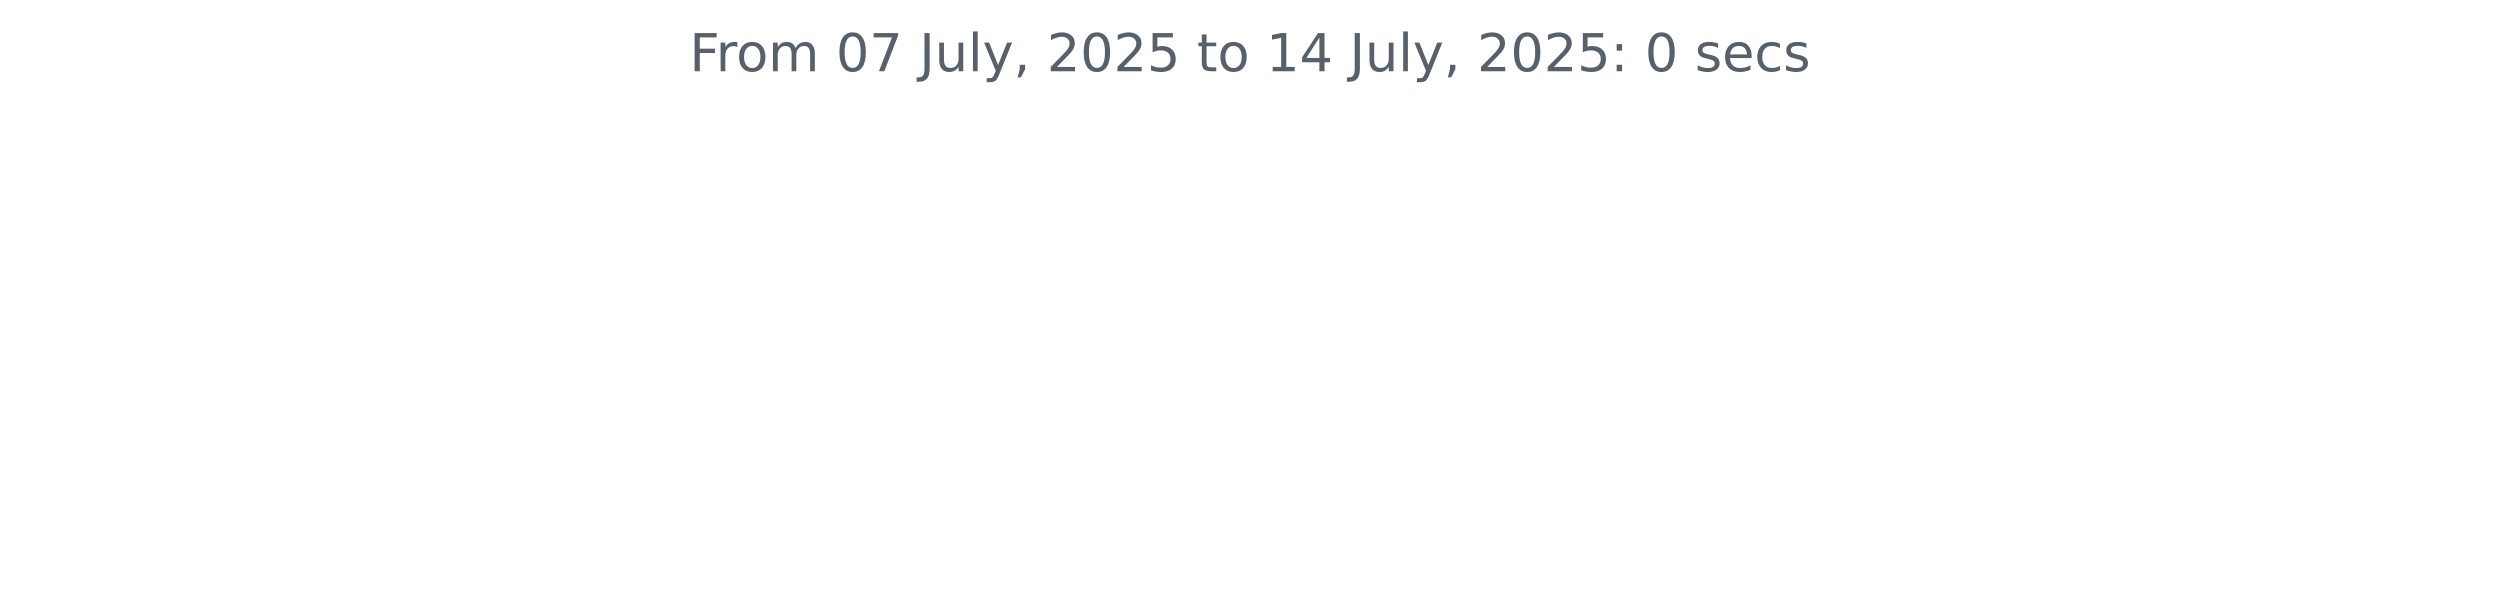
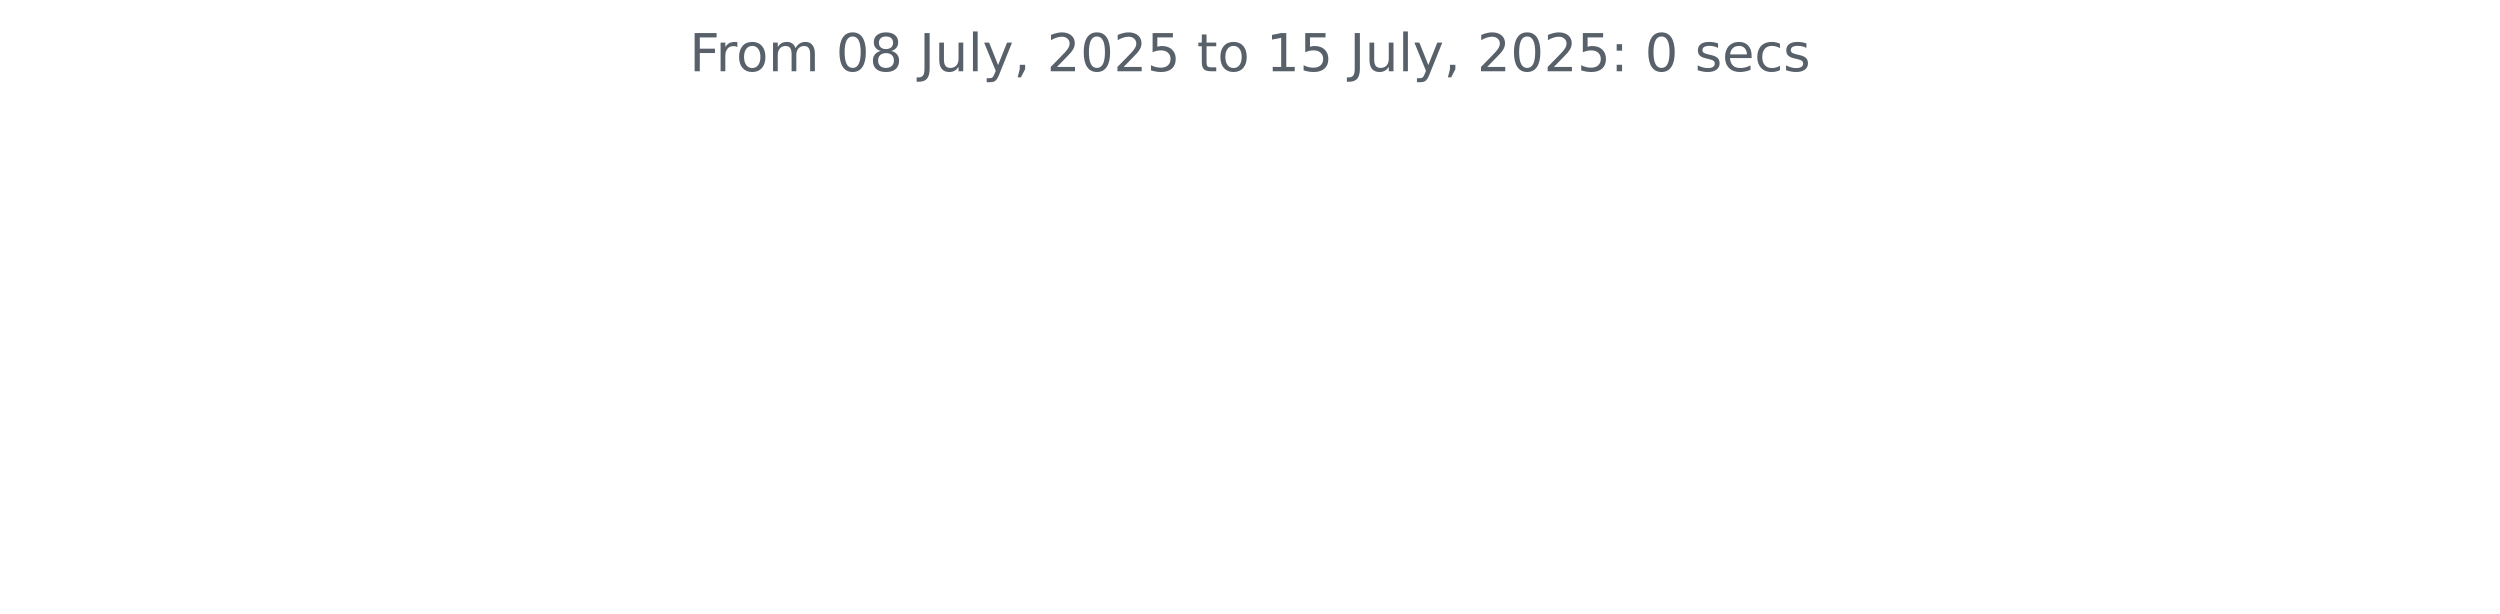
<svg xmlns="http://www.w3.org/2000/svg" xmlns:xlink="http://www.w3.org/1999/xlink" width="572.4pt" height="140.398pt" viewBox="0 0 572.4 140.398" version="1.1">
  <defs>
    <style type="text/css">*{stroke-linejoin: round; stroke-linecap: butt}</style>
  </defs>
  <g id="figure_1">
    <g id="patch_1">
      <path d="M 0 140.398  L 572.4 140.398  L 572.4 0  L 0 0  L 0 140.398  z " style="fill: none" />
    </g>
    <g id="axes_1">
      <g id="matplotlib.axis_1" />
      <g id="matplotlib.axis_2" />
      <g id="text_1">
        <g style="fill: #586069" transform="translate(157.8656 16.31812) scale(0.12 -0.12)">
          <defs>
            <path id="DejaVuSans-46" d="M 628 4666  L 3309 4666  L 3309 4134  L 1259 4134  L 1259 2759  L 3109 2759  L 3109 2228  L 1259 2228  L 1259 0  L 628 0  L 628 4666  z " transform="scale(0.015625)" />
            <path id="DejaVuSans-72" d="M 2631 2963  Q 2534 3019 2420 3045  Q 2306 3072 2169 3072  Q 1681 3072 1420 2755  Q 1159 2438 1159 1844  L 1159 0  L 581 0  L 581 3500  L 1159 3500  L 1159 2956  Q 1341 3275 1631 3429  Q 1922 3584 2338 3584  Q 2397 3584 2469 3576  Q 2541 3569 2628 3553  L 2631 2963  z " transform="scale(0.015625)" />
            <path id="DejaVuSans-6f" d="M 1959 3097  Q 1497 3097 1228 2736  Q 959 2375 959 1747  Q 959 1119 1226 758  Q 1494 397 1959 397  Q 2419 397 2687 759  Q 2956 1122 2956 1747  Q 2956 2369 2687 2733  Q 2419 3097 1959 3097  z M 1959 3584  Q 2709 3584 3137 3096  Q 3566 2609 3566 1747  Q 3566 888 3137 398  Q 2709 -91 1959 -91  Q 1206 -91 779 398  Q 353 888 353 1747  Q 353 2609 779 3096  Q 1206 3584 1959 3584  z " transform="scale(0.015625)" />
            <path id="DejaVuSans-6d" d="M 3328 2828  Q 3544 3216 3844 3400  Q 4144 3584 4550 3584  Q 5097 3584 5394 3201  Q 5691 2819 5691 2113  L 5691 0  L 5113 0  L 5113 2094  Q 5113 2597 4934 2840  Q 4756 3084 4391 3084  Q 3944 3084 3684 2787  Q 3425 2491 3425 1978  L 3425 0  L 2847 0  L 2847 2094  Q 2847 2600 2669 2842  Q 2491 3084 2119 3084  Q 1678 3084 1418 2786  Q 1159 2488 1159 1978  L 1159 0  L 581 0  L 581 3500  L 1159 3500  L 1159 2956  Q 1356 3278 1631 3431  Q 1906 3584 2284 3584  Q 2666 3584 2933 3390  Q 3200 3197 3328 2828  z " transform="scale(0.015625)" />
            <path id="DejaVuSans-20" transform="scale(0.015625)" />
            <path id="DejaVuSans-30" d="M 2034 4250  Q 1547 4250 1301 3770  Q 1056 3291 1056 2328  Q 1056 1369 1301 889  Q 1547 409 2034 409  Q 2525 409 2770 889  Q 3016 1369 3016 2328  Q 3016 3291 2770 3770  Q 2525 4250 2034 4250  z M 2034 4750  Q 2819 4750 3233 4129  Q 3647 3509 3647 2328  Q 3647 1150 3233 529  Q 2819 -91 2034 -91  Q 1250 -91 836 529  Q 422 1150 422 2328  Q 422 3509 836 4129  Q 1250 4750 2034 4750  z " transform="scale(0.015625)" />
-             <path id="DejaVuSans-37" d="M 525 4666  L 3525 4666  L 3525 4397  L 1831 0  L 1172 0  L 2766 4134  L 525 4134  L 525 4666  z " transform="scale(0.015625)" />
+             <path id="DejaVuSans-38" d="M 2034 2216  Q 1584 2216 1326 1975  Q 1069 1734 1069 1313  Q 1069 891 1326 650  Q 1584 409 2034 409  Q 2484 409 2743 651  Q 3003 894 3003 1313  Q 3003 1734 2745 1975  Q 2488 2216 2034 2216  z M 1403 2484  Q 997 2584 770 2862  Q 544 3141 544 3541  Q 544 4100 942 4425  Q 1341 4750 2034 4750  Q 2731 4750 3128 4425  Q 3525 4100 3525 3541  Q 3525 3141 3298 2862  Q 3072 2584 2669 2484  Q 3125 2378 3379 2068  Q 3634 1759 3634 1313  Q 3634 634 3220 271  Q 2806 -91 2034 -91  Q 1263 -91 848 271  Q 434 634 434 1313  Q 434 1759 690 2068  Q 947 2378 1403 2484  z M 1172 3481  Q 1172 3119 1398 2916  Q 1625 2713 2034 2713  Q 2441 2713 2670 2916  Q 2900 3119 2900 3481  Q 2900 3844 2670 4047  Q 2441 4250 2034 4250  Q 1625 4250 1398 4047  Q 1172 3844 1172 3481  z " transform="scale(0.015625)" />
            <path id="DejaVuSans-4a" d="M 628 4666  L 1259 4666  L 1259 325  Q 1259 -519 939 -900  Q 619 -1281 -91 -1281  L -331 -1281  L -331 -750  L -134 -750  Q 284 -750 456 -515  Q 628 -281 628 325  L 628 4666  z " transform="scale(0.015625)" />
            <path id="DejaVuSans-75" d="M 544 1381  L 544 3500  L 1119 3500  L 1119 1403  Q 1119 906 1312 657  Q 1506 409 1894 409  Q 2359 409 2629 706  Q 2900 1003 2900 1516  L 2900 3500  L 3475 3500  L 3475 0  L 2900 0  L 2900 538  Q 2691 219 2414 64  Q 2138 -91 1772 -91  Q 1169 -91 856 284  Q 544 659 544 1381  z M 1991 3584  L 1991 3584  z " transform="scale(0.015625)" />
            <path id="DejaVuSans-6c" d="M 603 4863  L 1178 4863  L 1178 0  L 603 0  L 603 4863  z " transform="scale(0.015625)" />
            <path id="DejaVuSans-79" d="M 2059 -325  Q 1816 -950 1584 -1140  Q 1353 -1331 966 -1331  L 506 -1331  L 506 -850  L 844 -850  Q 1081 -850 1212 -737  Q 1344 -625 1503 -206  L 1606 56  L 191 3500  L 800 3500  L 1894 763  L 2988 3500  L 3597 3500  L 2059 -325  z " transform="scale(0.015625)" />
            <path id="DejaVuSans-2c" d="M 750 794  L 1409 794  L 1409 256  L 897 -744  L 494 -744  L 750 256  L 750 794  z " transform="scale(0.015625)" />
            <path id="DejaVuSans-32" d="M 1228 531  L 3431 531  L 3431 0  L 469 0  L 469 531  Q 828 903 1448 1529  Q 2069 2156 2228 2338  Q 2531 2678 2651 2914  Q 2772 3150 2772 3378  Q 2772 3750 2511 3984  Q 2250 4219 1831 4219  Q 1534 4219 1204 4116  Q 875 4013 500 3803  L 500 4441  Q 881 4594 1212 4672  Q 1544 4750 1819 4750  Q 2544 4750 2975 4387  Q 3406 4025 3406 3419  Q 3406 3131 3298 2873  Q 3191 2616 2906 2266  Q 2828 2175 2409 1742  Q 1991 1309 1228 531  z " transform="scale(0.015625)" />
            <path id="DejaVuSans-35" d="M 691 4666  L 3169 4666  L 3169 4134  L 1269 4134  L 1269 2991  Q 1406 3038 1543 3061  Q 1681 3084 1819 3084  Q 2600 3084 3056 2656  Q 3513 2228 3513 1497  Q 3513 744 3044 326  Q 2575 -91 1722 -91  Q 1428 -91 1123 -41  Q 819 9 494 109  L 494 744  Q 775 591 1075 516  Q 1375 441 1709 441  Q 2250 441 2565 725  Q 2881 1009 2881 1497  Q 2881 1984 2565 2268  Q 2250 2553 1709 2553  Q 1456 2553 1204 2497  Q 953 2441 691 2322  L 691 4666  z " transform="scale(0.015625)" />
            <path id="DejaVuSans-74" d="M 1172 4494  L 1172 3500  L 2356 3500  L 2356 3053  L 1172 3053  L 1172 1153  Q 1172 725 1289 603  Q 1406 481 1766 481  L 2356 481  L 2356 0  L 1766 0  Q 1100 0 847 248  Q 594 497 594 1153  L 594 3053  L 172 3053  L 172 3500  L 594 3500  L 594 4494  L 1172 4494  z " transform="scale(0.015625)" />
            <path id="DejaVuSans-31" d="M 794 531  L 1825 531  L 1825 4091  L 703 3866  L 703 4441  L 1819 4666  L 2450 4666  L 2450 531  L 3481 531  L 3481 0  L 794 0  L 794 531  z " transform="scale(0.015625)" />
-             <path id="DejaVuSans-34" d="M 2419 4116  L 825 1625  L 2419 1625  L 2419 4116  z M 2253 4666  L 3047 4666  L 3047 1625  L 3713 1625  L 3713 1100  L 3047 1100  L 3047 0  L 2419 0  L 2419 1100  L 313 1100  L 313 1709  L 2253 4666  z " transform="scale(0.015625)" />
            <path id="DejaVuSans-3a" d="M 750 794  L 1409 794  L 1409 0  L 750 0  L 750 794  z M 750 3309  L 1409 3309  L 1409 2516  L 750 2516  L 750 3309  z " transform="scale(0.015625)" />
            <path id="DejaVuSans-73" d="M 2834 3397  L 2834 2853  Q 2591 2978 2328 3040  Q 2066 3103 1784 3103  Q 1356 3103 1142 2972  Q 928 2841 928 2578  Q 928 2378 1081 2264  Q 1234 2150 1697 2047  L 1894 2003  Q 2506 1872 2764 1633  Q 3022 1394 3022 966  Q 3022 478 2636 193  Q 2250 -91 1575 -91  Q 1294 -91 989 -36  Q 684 19 347 128  L 347 722  Q 666 556 975 473  Q 1284 391 1588 391  Q 1994 391 2212 530  Q 2431 669 2431 922  Q 2431 1156 2273 1281  Q 2116 1406 1581 1522  L 1381 1569  Q 847 1681 609 1914  Q 372 2147 372 2553  Q 372 3047 722 3315  Q 1072 3584 1716 3584  Q 2034 3584 2315 3537  Q 2597 3491 2834 3397  z " transform="scale(0.015625)" />
            <path id="DejaVuSans-65" d="M 3597 1894  L 3597 1613  L 953 1613  Q 991 1019 1311 708  Q 1631 397 2203 397  Q 2534 397 2845 478  Q 3156 559 3463 722  L 3463 178  Q 3153 47 2828 -22  Q 2503 -91 2169 -91  Q 1331 -91 842 396  Q 353 884 353 1716  Q 353 2575 817 3079  Q 1281 3584 2069 3584  Q 2775 3584 3186 3129  Q 3597 2675 3597 1894  z M 3022 2063  Q 3016 2534 2758 2815  Q 2500 3097 2075 3097  Q 1594 3097 1305 2825  Q 1016 2553 972 2059  L 3022 2063  z " transform="scale(0.015625)" />
            <path id="DejaVuSans-63" d="M 3122 3366  L 3122 2828  Q 2878 2963 2633 3030  Q 2388 3097 2138 3097  Q 1578 3097 1268 2742  Q 959 2388 959 1747  Q 959 1106 1268 751  Q 1578 397 2138 397  Q 2388 397 2633 464  Q 2878 531 3122 666  L 3122 134  Q 2881 22 2623 -34  Q 2366 -91 2075 -91  Q 1284 -91 818 406  Q 353 903 353 1747  Q 353 2603 823 3093  Q 1294 3584 2113 3584  Q 2378 3584 2631 3529  Q 2884 3475 3122 3366  z " transform="scale(0.015625)" />
          </defs>
          <use xlink:href="#DejaVuSans-46" />
          <use xlink:href="#DejaVuSans-72" x="50.27" />
          <use xlink:href="#DejaVuSans-6f" x="89.133" />
          <use xlink:href="#DejaVuSans-6d" x="150.314" />
          <use xlink:href="#DejaVuSans-20" x="247.727" />
          <use xlink:href="#DejaVuSans-30" x="279.514" />
-           <use xlink:href="#DejaVuSans-37" x="343.137" />
+           <use xlink:href="#DejaVuSans-38" x="343.137" />
          <use xlink:href="#DejaVuSans-20" x="406.76" />
          <use xlink:href="#DejaVuSans-4a" x="438.547" />
          <use xlink:href="#DejaVuSans-75" x="468.039" />
          <use xlink:href="#DejaVuSans-6c" x="531.418" />
          <use xlink:href="#DejaVuSans-79" x="559.201" />
          <use xlink:href="#DejaVuSans-2c" x="618.381" />
          <use xlink:href="#DejaVuSans-20" x="650.168" />
          <use xlink:href="#DejaVuSans-32" x="681.955" />
          <use xlink:href="#DejaVuSans-30" x="745.578" />
          <use xlink:href="#DejaVuSans-32" x="809.201" />
          <use xlink:href="#DejaVuSans-35" x="872.824" />
          <use xlink:href="#DejaVuSans-20" x="936.447" />
          <use xlink:href="#DejaVuSans-74" x="968.234" />
          <use xlink:href="#DejaVuSans-6f" x="1007.443" />
          <use xlink:href="#DejaVuSans-20" x="1068.625" />
          <use xlink:href="#DejaVuSans-31" x="1100.412" />
-           <use xlink:href="#DejaVuSans-34" x="1164.035" />
+           <use xlink:href="#DejaVuSans-35" x="1164.035" />
          <use xlink:href="#DejaVuSans-20" x="1227.658" />
          <use xlink:href="#DejaVuSans-4a" x="1259.445" />
          <use xlink:href="#DejaVuSans-75" x="1288.938" />
          <use xlink:href="#DejaVuSans-6c" x="1352.316" />
          <use xlink:href="#DejaVuSans-79" x="1380.1" />
          <use xlink:href="#DejaVuSans-2c" x="1439.279" />
          <use xlink:href="#DejaVuSans-20" x="1471.066" />
          <use xlink:href="#DejaVuSans-32" x="1502.854" />
          <use xlink:href="#DejaVuSans-30" x="1566.477" />
          <use xlink:href="#DejaVuSans-32" x="1630.1" />
          <use xlink:href="#DejaVuSans-35" x="1693.723" />
          <use xlink:href="#DejaVuSans-3a" x="1757.346" />
          <use xlink:href="#DejaVuSans-20" x="1791.037" />
          <use xlink:href="#DejaVuSans-30" x="1822.824" />
          <use xlink:href="#DejaVuSans-20" x="1886.447" />
          <use xlink:href="#DejaVuSans-73" x="1918.234" />
          <use xlink:href="#DejaVuSans-65" x="1970.334" />
          <use xlink:href="#DejaVuSans-63" x="2031.857" />
          <use xlink:href="#DejaVuSans-73" x="2086.838" />
        </g>
      </g>
    </g>
  </g>
</svg>
